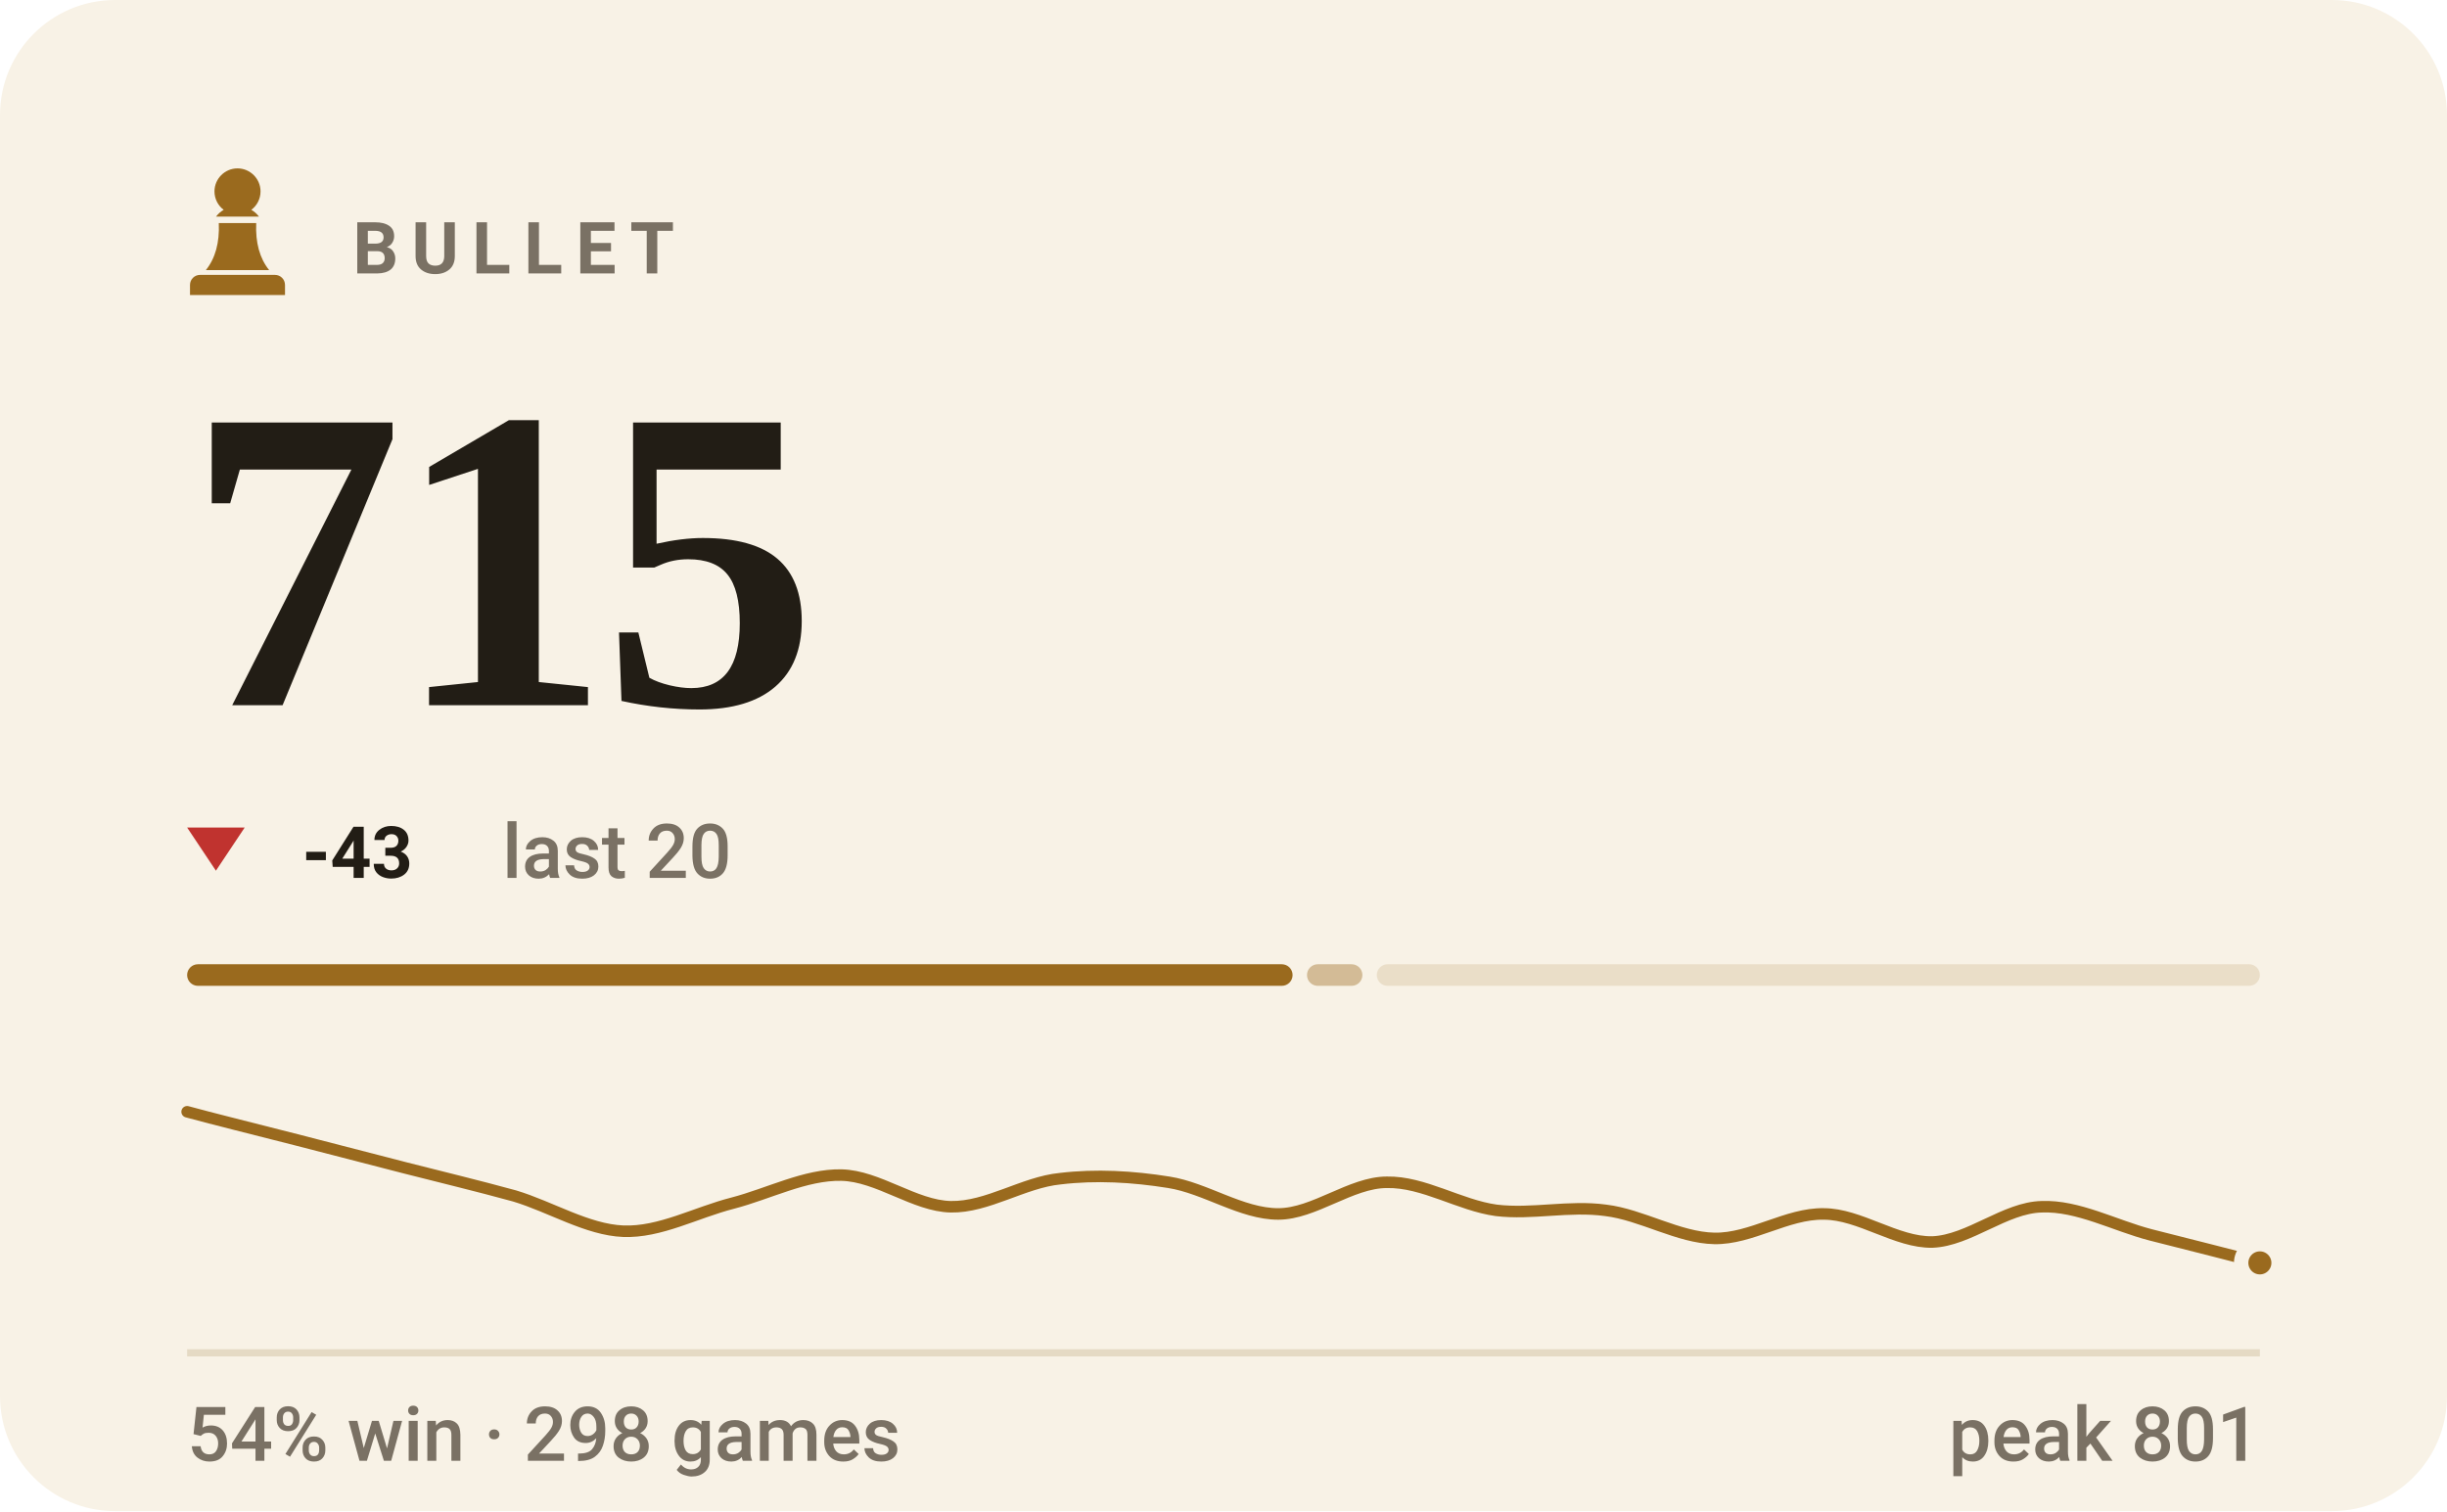
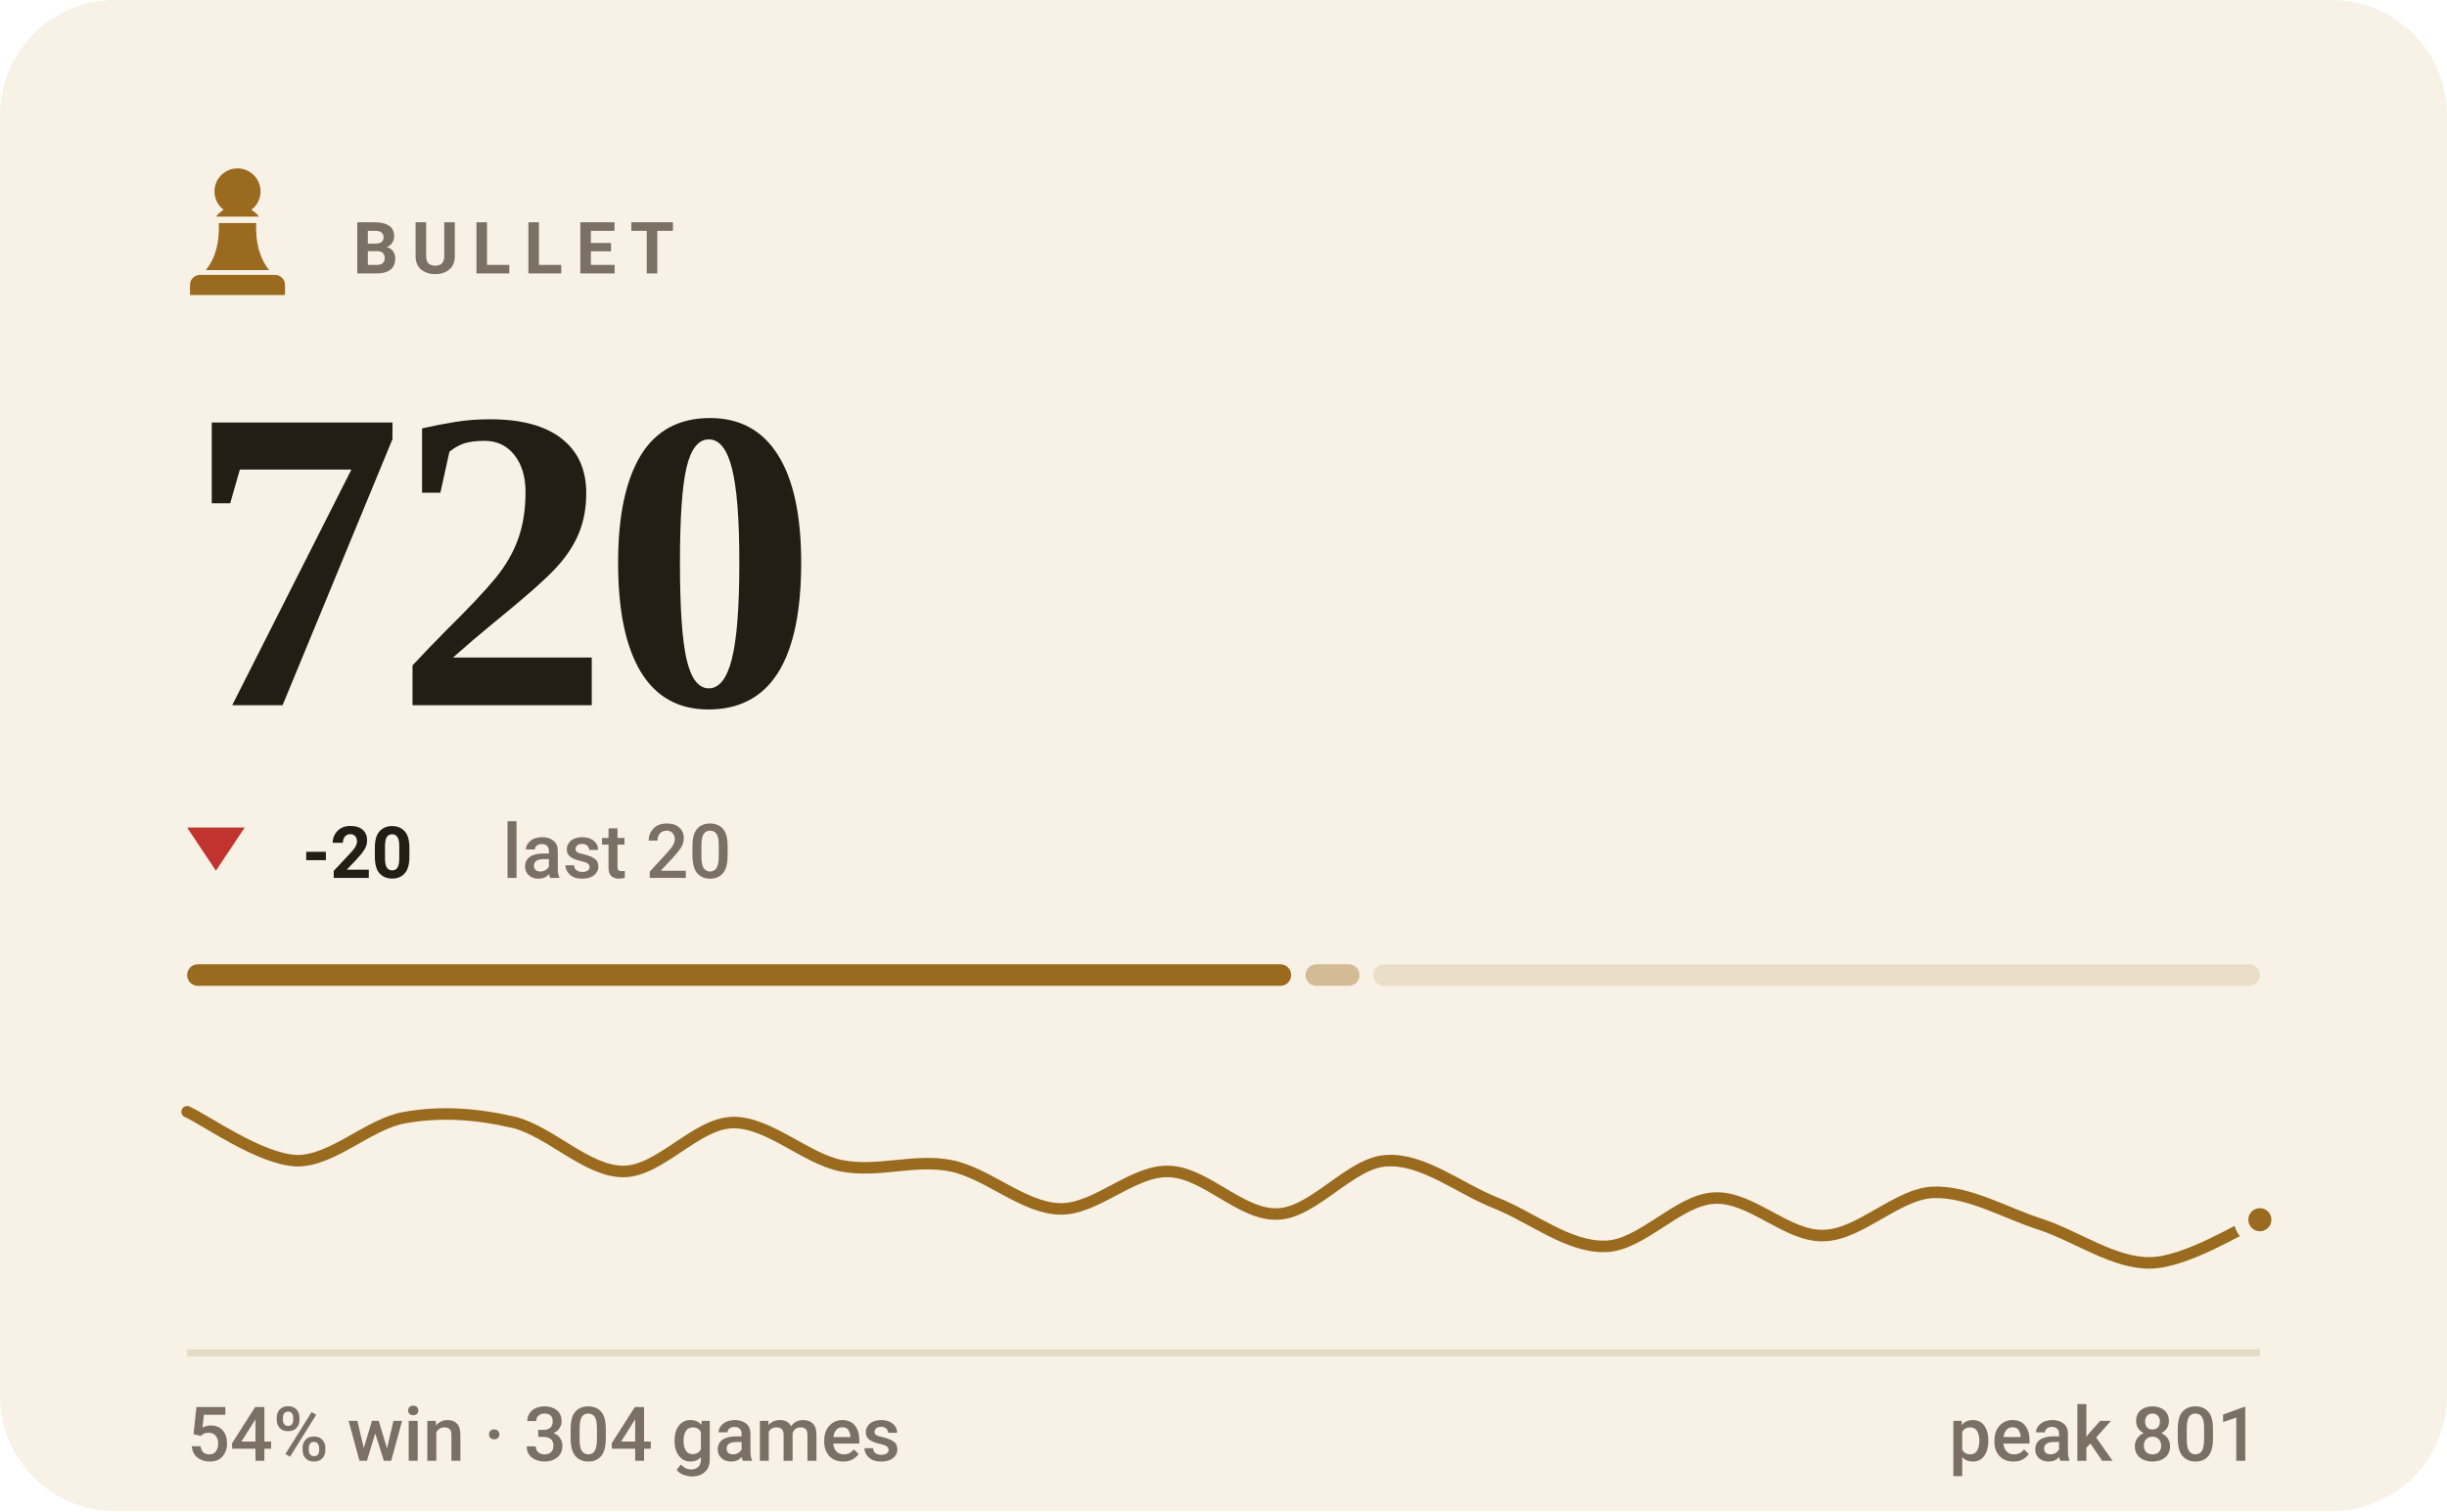
- <svg xmlns="http://www.w3.org/2000/svg" viewBox="0 0 340 210" width="340" height="210" role="img" aria-label="BULLET rating 715, 54% win rate over 298 games">
+ <svg xmlns="http://www.w3.org/2000/svg" viewBox="0 0 340 210" width="340" height="210" role="img" aria-label="BULLET rating 720, 54% win rate over 304 games">
  <style>svg{font-family:-apple-system,BlinkMacSystemFont,'Segoe UI',Roboto,'Helvetica Neue',Arial,sans-serif}text{fill:#221d15;white-space:pre}.bg{fill:#f8f2e6}.acc{fill:#9a6a1e}.win{fill:#0d8659}.draw{fill:#7c7f85}.loss{fill:#c0332f}.lbl{font-size:10px;font-weight:600;letter-spacing:.18em;fill:#7a7164}.cap{font-size:10.5px;font-weight:500;fill:#7a7164}.num{font-family:Georgia,'Times New Roman',Times,serif;font-weight:700;letter-spacing:-.02em}.tick{font-size:9px;font-weight:500;fill:#7a7164;opacity:.75}.dl{font-size:10px;font-weight:600}.rule{stroke:#e5dac4;stroke-width:1;fill:none}.grid{stroke:#e5dac4;stroke-width:1;fill:none;opacity:.7}.ln{fill:none;stroke:#9a6a1e;stroke-width:2;stroke-linecap:round;stroke-linejoin:round}.ring{stroke:#f8f2e6;stroke-width:2}.hollow{fill:none;stroke-width:1.5}.sq{fill:#221d15;opacity:.035}</style>
  <rect class="bg" width="340" height="210" rx="16" />
  <g class="acc" transform="translate(23.0,21.8) scale(0.2)">
    <path d="M50 8c-8.8 0-16 7.2-16 16 0 5.2 2.5 9.9 6.4 12.8-2.1 1.2-3.9 2.8-5.3 4.7h29.8c-1.4-1.9-3.2-3.5-5.3-4.7C63.5 33.9 66 29.2 66 24c0-8.8-7.2-16-16-16zM37 46c.6 13.6-2.4 24.5-9 32.7h44c-6.6-8.2-9.6-19.1-9-32.7H37zM24 82h52c3.9 0 7 3.1 7 7v7H17v-7c0-3.9 3.1-7 7-7z" />
  </g>
  <text class="lbl" x="49" y="38">BULLET</text>
-   <text class="num" x="26" y="98" style="font-size:60px">715</text>
+   <text class="num" x="26" y="98" style="font-size:60px">720</text>
  <path fill="#c0332f" d="M30 121L34 115H26Z" />
-   <text class="dl" x="42" y="122" fill="#c0332f">-43</text>
+   <text class="dl" x="42" y="122" fill="#c0332f">-20</text>
  <text class="cap" x="69.8" y="122">last 20</text>
-   <rect x="26.0" y="134" width="153.6" height="3" rx="1.5" fill="#9a6a1e" opacity="1" />
-   <rect x="181.6" y="134" width="7.7" height="3" rx="1.5" fill="#9a6a1e" opacity="0.4" />
-   <rect x="191.3" y="134" width="122.7" height="3" rx="1.5" fill="#9a6a1e" opacity="0.15" />
-   <path class="ln" style="stroke-width:1.6" d="M26.0 154.5C28.5 155.2 36.1 157.1 41.2 158.4C46.2 159.7 51.3 161.0 56.3 162.3C61.4 163.6 66.4 164.8 71.5 166.2C76.5 167.7 81.6 170.9 86.6 171.1C91.7 171.3 96.7 168.5 101.8 167.2C106.8 165.9 111.9 163.2 116.9 163.3C122.0 163.4 127.1 167.6 132.1 167.7C137.2 167.8 142.2 164.3 147.3 163.8C152.3 163.2 157.4 163.5 162.4 164.3C167.5 165.1 172.5 168.7 177.6 168.7C182.6 168.7 187.7 164.3 192.7 164.3C197.8 164.2 202.8 167.5 207.9 168.2C212.9 168.8 218.0 167.5 223.1 168.2C228.1 168.8 233.2 172.0 238.2 172.1C243.3 172.2 248.3 168.6 253.4 168.7C258.4 168.7 263.5 172.7 268.5 172.6C273.6 172.4 278.6 167.8 283.7 167.7C288.7 167.5 293.8 170.3 298.8 171.6C303.9 172.9 311.5 174.8 314.0 175.5" />
-   <circle class="acc ring" cx="314.0" cy="175.5" r="2.6" />
+   <rect x="26.0" y="134" width="153.4" height="3" rx="1.5" fill="#9a6a1e" opacity="1" />
+   <rect x="181.4" y="134" width="7.5" height="3" rx="1.5" fill="#9a6a1e" opacity="0.4" />
+   <rect x="190.8" y="134" width="123.2" height="3" rx="1.5" fill="#9a6a1e" opacity="0.15" />
+   <path class="ln" style="stroke-width:1.6" d="M26.0 154.5C28.5 155.6 36.1 161.1 41.2 161.3C46.2 161.4 51.3 156.1 56.3 155.3C61.4 154.4 66.4 154.8 71.5 156.0C76.5 157.3 81.6 162.8 86.6 162.8C91.7 162.8 96.7 156.1 101.8 156.0C106.8 155.9 111.9 161.0 116.9 162.0C122.0 163.0 127.1 161.0 132.1 162.0C137.2 163.0 142.2 167.9 147.3 168.0C152.3 168.1 157.4 162.6 162.4 162.8C167.5 162.9 172.5 169.0 177.6 168.7C182.6 168.5 187.7 161.5 192.7 161.3C197.8 161.0 202.8 165.2 207.9 167.2C212.9 169.2 218.0 173.4 223.1 173.2C228.1 173.1 233.2 166.7 238.2 166.5C243.3 166.2 248.3 171.9 253.4 171.7C258.4 171.6 263.5 166.0 268.5 165.7C273.6 165.5 278.6 168.6 283.7 170.2C288.7 171.9 293.8 175.6 298.8 175.5C303.9 175.4 311.5 170.5 314.0 169.5" />
+   <circle class="acc ring" cx="314.0" cy="169.5" r="2.6" />
  <line class="rule" x1="26" y1="188" x2="314" y2="188" />
-   <text class="cap" x="26" y="203">54% win · 298 games</text>
+   <text class="cap" x="26" y="203">54% win · 304 games</text>
  <text class="cap" x="314" y="203" text-anchor="end">peak 801</text>
</svg>
